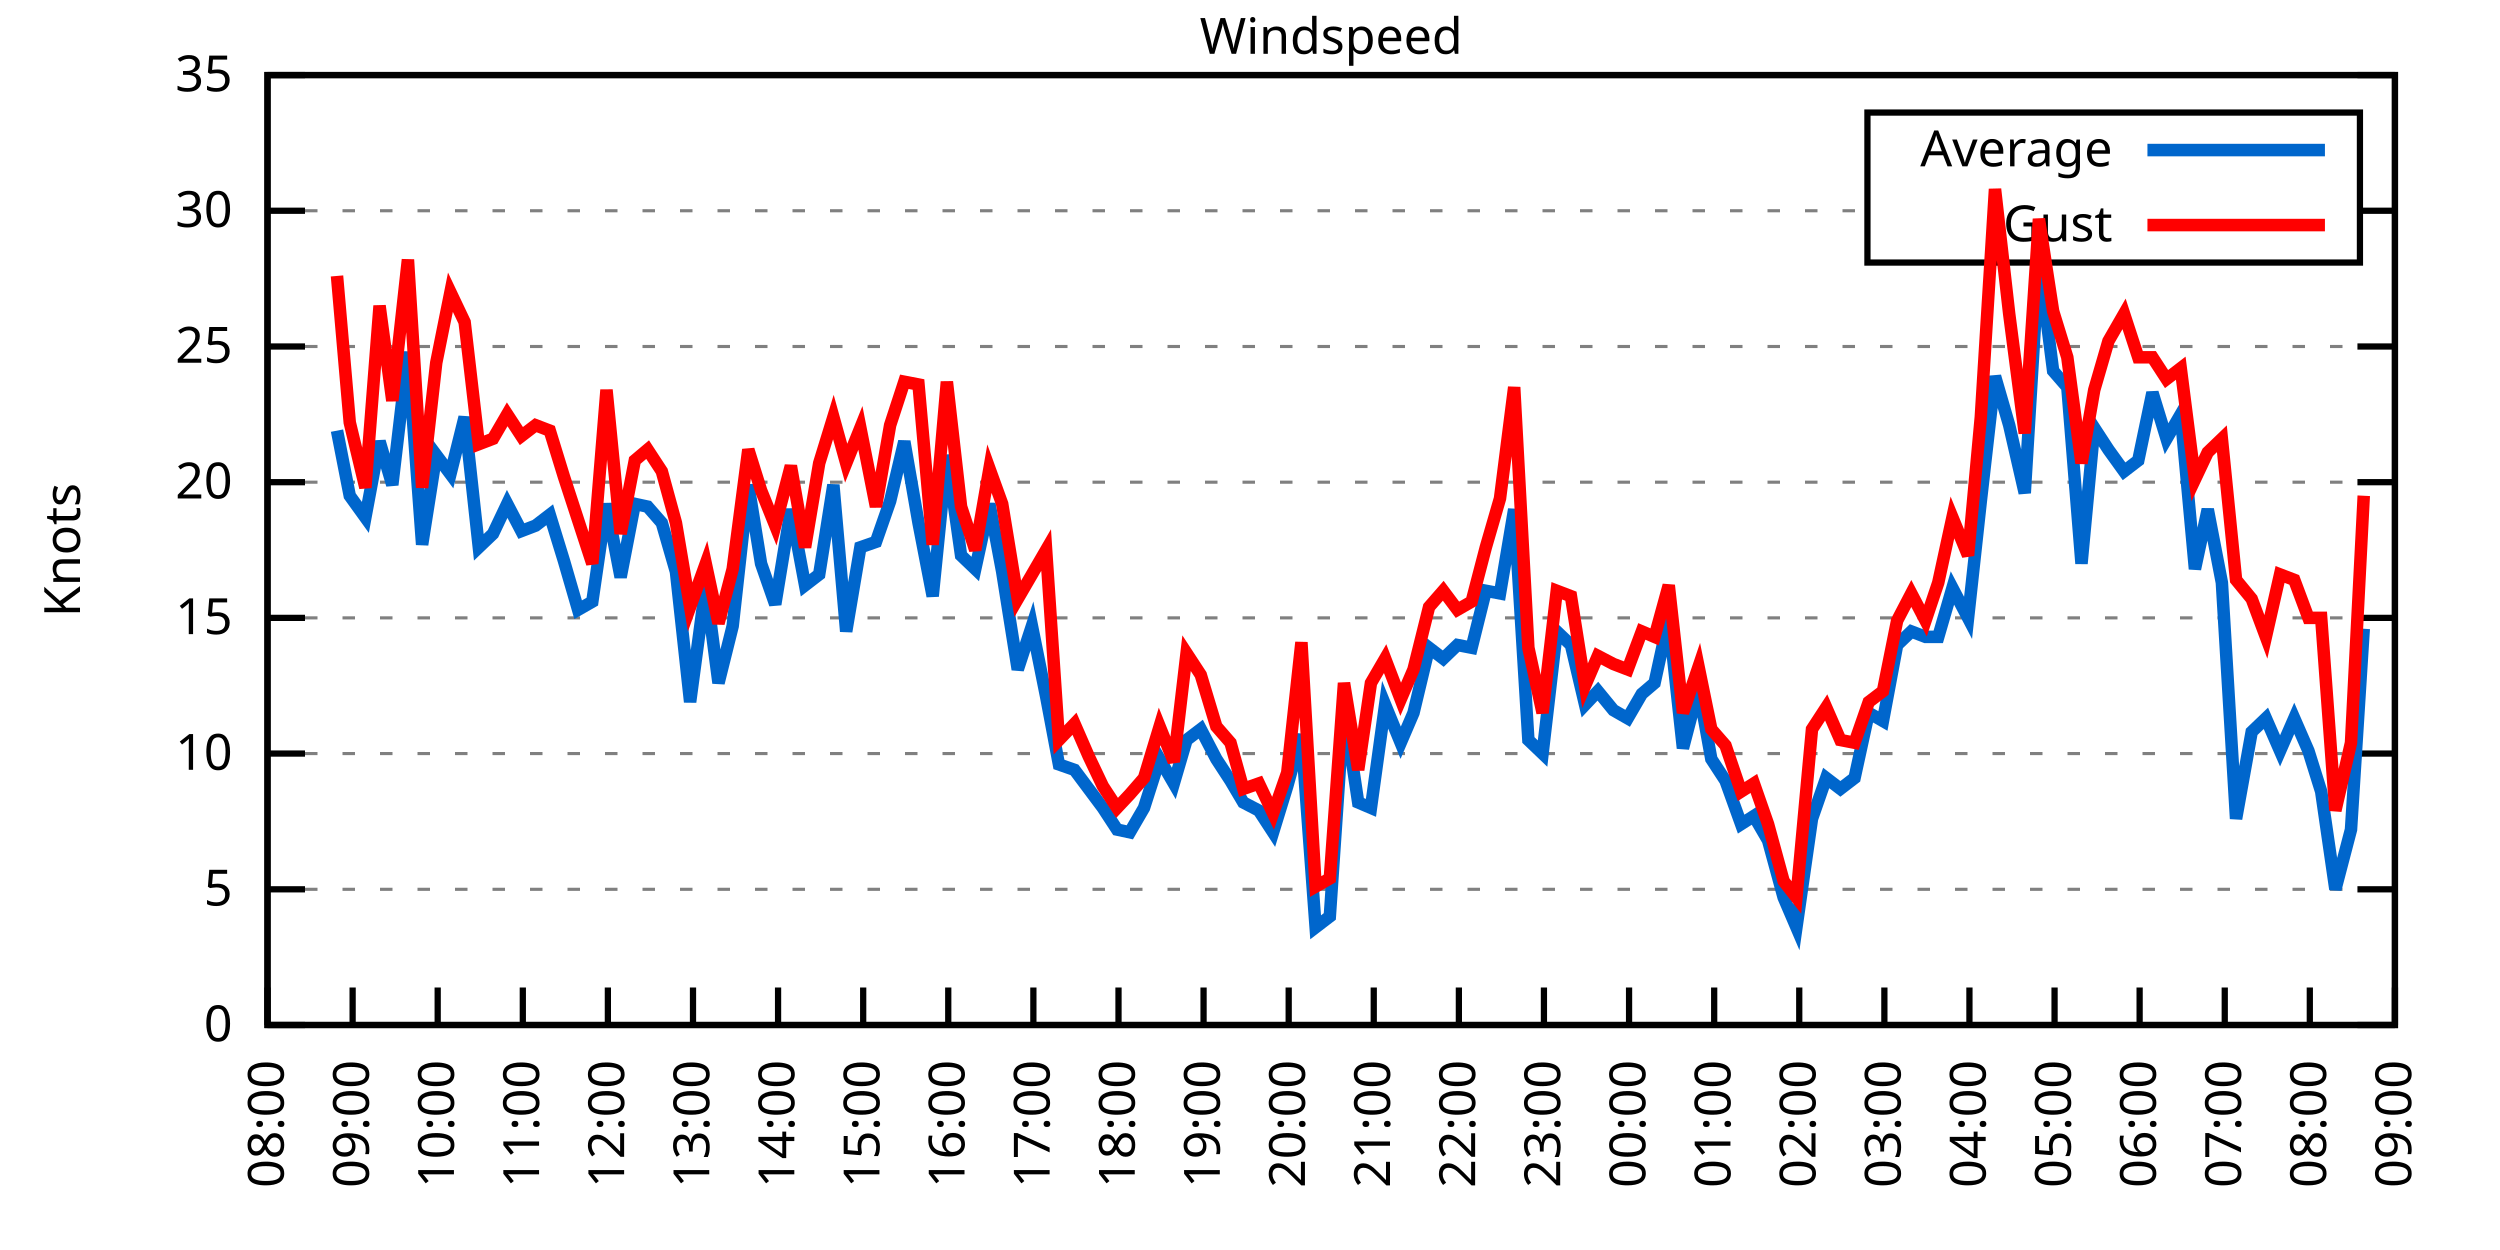
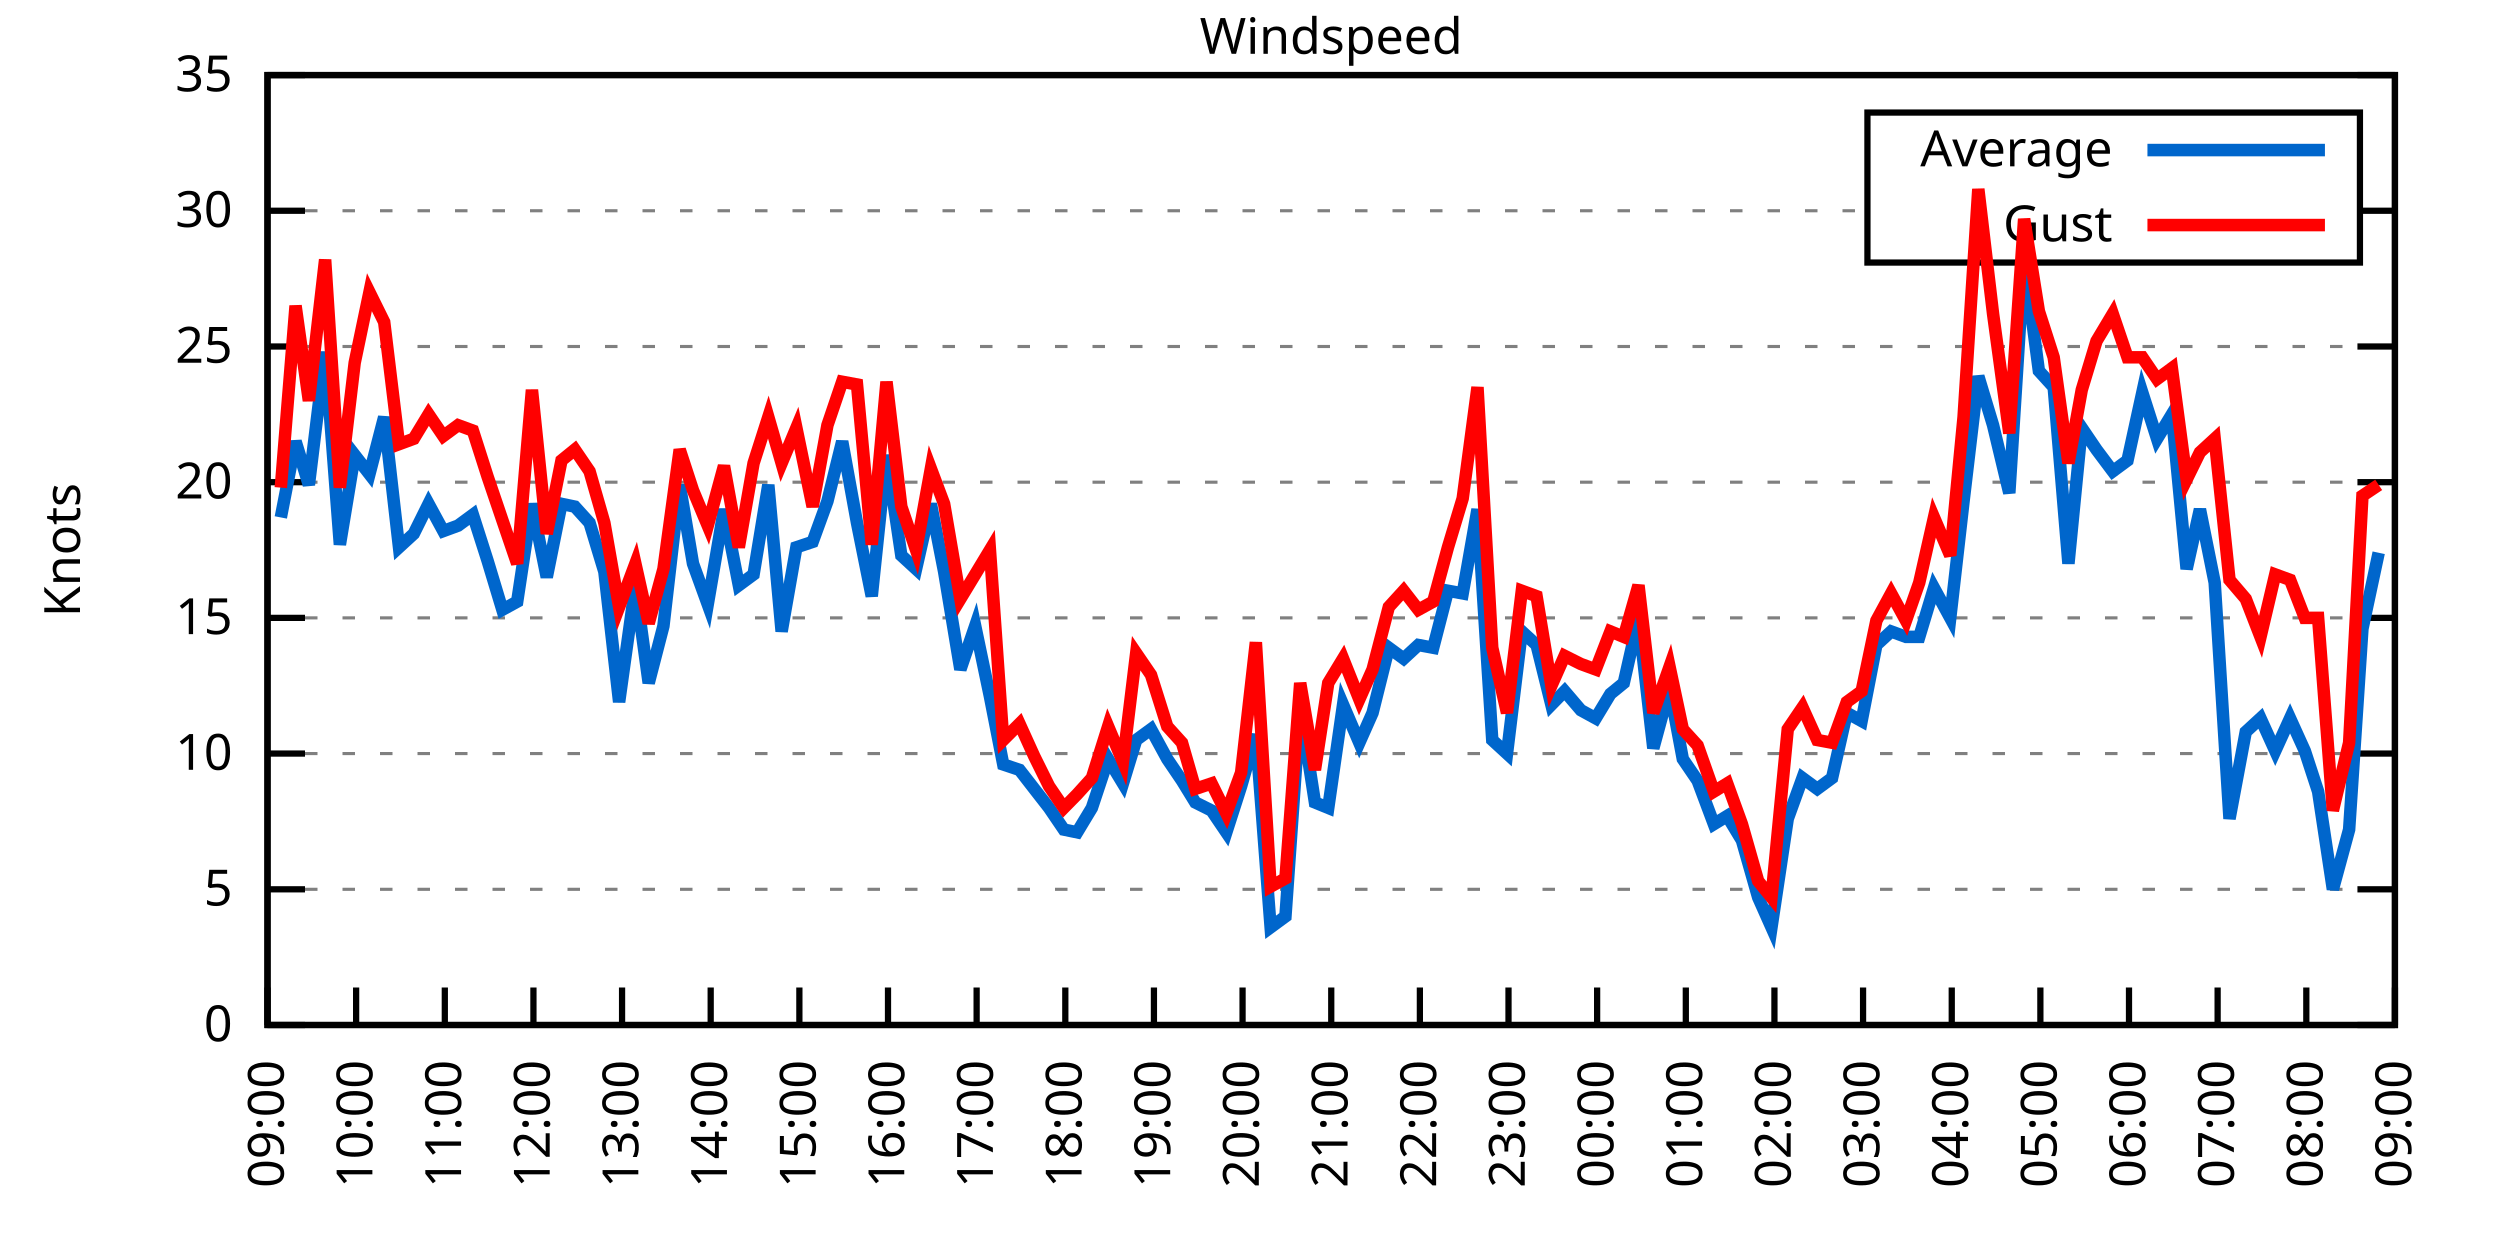
<svg xmlns="http://www.w3.org/2000/svg" xmlns:xlink="http://www.w3.org/1999/xlink" width="400" height="200" viewBox="0 0 400 200">
  <g id="gnuplot_canvas">
    <rect x="0" y="0" width="400" height="200" fill="none" />
    <defs>
      <circle id="gpDot" r="0.5" stroke-width="0.5" stroke="currentColor" />
      <path id="gpPt0" stroke-width="0.333" stroke="currentColor" d="M-1,0 h2 M0,-1 v2" />
      <path id="gpPt1" stroke-width="0.333" stroke="currentColor" d="M-1,-1 L1,1 M1,-1 L-1,1" />
      <path id="gpPt2" stroke-width="0.333" stroke="currentColor" d="M-1,0 L1,0 M0,-1 L0,1 M-1,-1 L1,1 M-1,1 L1,-1" />
      <rect id="gpPt3" stroke-width="0.333" stroke="currentColor" x="-1" y="-1" width="2" height="2" />
      <rect id="gpPt4" stroke-width="0.333" stroke="currentColor" fill="currentColor" x="-1" y="-1" width="2" height="2" />
      <circle id="gpPt5" stroke-width="0.333" stroke="currentColor" cx="0" cy="0" r="1" />
      <use xlink:href="#gpPt5" id="gpPt6" fill="currentColor" stroke="none" />
      <path id="gpPt7" stroke-width="0.333" stroke="currentColor" d="M0,-1.33 L-1.33,0.67 L1.33,0.67 z" />
      <use xlink:href="#gpPt7" id="gpPt8" fill="currentColor" stroke="none" />
      <use xlink:href="#gpPt7" id="gpPt9" stroke="currentColor" transform="rotate(180)" />
      <use xlink:href="#gpPt9" id="gpPt10" fill="currentColor" stroke="none" />
      <use xlink:href="#gpPt3" id="gpPt11" stroke="currentColor" transform="rotate(45)" />
      <use xlink:href="#gpPt11" id="gpPt12" fill="currentColor" stroke="none" />
      <path id="gpPt13" stroke-width="0.333" stroke="currentColor" d="M0,1.330 L1.265,0.411 L0.782,-1.067 L-0.782,-1.076 L-1.265,0.411 z" />
      <use xlink:href="#gpPt13" id="gpPt14" fill="currentColor" stroke="none" />
      <filter id="textbox" filterUnits="objectBoundingBox" x="0" y="0" height="1" width="1">
        <feFlood flood-color="white" flood-opacity="1" result="bgnd" />
        <feComposite in="SourceGraphic" in2="bgnd" operator="atop" />
      </filter>
      <filter id="greybox" filterUnits="objectBoundingBox" x="0" y="0" height="1" width="1">
        <feFlood flood-color="lightgrey" flood-opacity="1" result="grey" />
        <feComposite in="SourceGraphic" in2="grey" operator="atop" />
      </filter>
    </defs>
    <g fill="none" color="white" stroke="currentColor" stroke-width="1.00" stroke-linecap="butt" stroke-linejoin="miter">
</g>
    <g fill="none" color="black" stroke="currentColor" stroke-width="1.00" stroke-linecap="butt" stroke-linejoin="miter">
      <g stroke="none" shape-rendering="crispEdges">
        <polygon fill="rgb(255, 255, 255)" points="42.80,164.00 383.18,164.00 383.18,12.02 42.80,12.02 " />
      </g>
    </g>
    <g fill="none" color="black" stroke="currentColor" stroke-width="1.00" stroke-linecap="butt" stroke-linejoin="miter">
</g>
    <g fill="none" color="black" stroke="black" stroke-width="0.50" stroke-linecap="butt" stroke-linejoin="miter">
</g>
    <g fill="none" color="gray" stroke="currentColor" stroke-width="0.50" stroke-linecap="butt" stroke-linejoin="miter">
      <path stroke="gray" stroke-dasharray="2,4" class="gridline" d="M42.80,164.00 L383.19,164.00  " />
    </g>
    <g fill="none" color="gray" stroke="gray" stroke-width="1.00" stroke-linecap="butt" stroke-linejoin="miter">
</g>
    <g fill="none" color="black" stroke="currentColor" stroke-width="1.00" stroke-linecap="butt" stroke-linejoin="miter">
      <path stroke="black" d="M42.80,164.00 L48.80,164.00 M383.19,164.00 L377.19,164.00  " />
      <g transform="translate(37.20,166.60)" stroke="none" fill="black" font-family="Sans" font-size="8.00" text-anchor="end">
        <text>
          <tspan font-family="Sans"> 0</tspan>
        </text>
      </g>
    </g>
    <g fill="none" color="black" stroke="currentColor" stroke-width="1.00" stroke-linecap="butt" stroke-linejoin="miter">
</g>
    <g fill="none" color="black" stroke="black" stroke-width="0.50" stroke-linecap="butt" stroke-linejoin="miter">
</g>
    <g fill="none" color="gray" stroke="currentColor" stroke-width="0.50" stroke-linecap="butt" stroke-linejoin="miter">
      <path stroke="gray" stroke-dasharray="2,4" class="gridline" d="M42.80,142.29 L383.19,142.29  " />
    </g>
    <g fill="none" color="gray" stroke="gray" stroke-width="1.00" stroke-linecap="butt" stroke-linejoin="miter">
</g>
    <g fill="none" color="black" stroke="currentColor" stroke-width="1.00" stroke-linecap="butt" stroke-linejoin="miter">
      <path stroke="black" d="M42.80,142.29 L48.80,142.29 M383.19,142.29 L377.19,142.29  " />
      <g transform="translate(37.20,144.89)" stroke="none" fill="black" font-family="Sans" font-size="8.00" text-anchor="end">
        <text>
          <tspan font-family="Sans"> 5</tspan>
        </text>
      </g>
    </g>
    <g fill="none" color="black" stroke="currentColor" stroke-width="1.00" stroke-linecap="butt" stroke-linejoin="miter">
</g>
    <g fill="none" color="black" stroke="black" stroke-width="0.50" stroke-linecap="butt" stroke-linejoin="miter">
</g>
    <g fill="none" color="gray" stroke="currentColor" stroke-width="0.50" stroke-linecap="butt" stroke-linejoin="miter">
      <path stroke="gray" stroke-dasharray="2,4" class="gridline" d="M42.80,120.57 L383.19,120.57  " />
    </g>
    <g fill="none" color="gray" stroke="gray" stroke-width="1.00" stroke-linecap="butt" stroke-linejoin="miter">
</g>
    <g fill="none" color="black" stroke="currentColor" stroke-width="1.00" stroke-linecap="butt" stroke-linejoin="miter">
      <path stroke="black" d="M42.80,120.57 L48.80,120.57 M383.19,120.57 L377.19,120.57  " />
      <g transform="translate(37.20,123.17)" stroke="none" fill="black" font-family="Sans" font-size="8.00" text-anchor="end">
        <text>
          <tspan font-family="Sans"> 10</tspan>
        </text>
      </g>
    </g>
    <g fill="none" color="black" stroke="currentColor" stroke-width="1.00" stroke-linecap="butt" stroke-linejoin="miter">
</g>
    <g fill="none" color="black" stroke="black" stroke-width="0.50" stroke-linecap="butt" stroke-linejoin="miter">
</g>
    <g fill="none" color="gray" stroke="currentColor" stroke-width="0.50" stroke-linecap="butt" stroke-linejoin="miter">
      <path stroke="gray" stroke-dasharray="2,4" class="gridline" d="M42.80,98.86 L383.19,98.86  " />
    </g>
    <g fill="none" color="gray" stroke="gray" stroke-width="1.00" stroke-linecap="butt" stroke-linejoin="miter">
</g>
    <g fill="none" color="black" stroke="currentColor" stroke-width="1.00" stroke-linecap="butt" stroke-linejoin="miter">
      <path stroke="black" d="M42.80,98.86 L48.80,98.86 M383.19,98.86 L377.19,98.86  " />
      <g transform="translate(37.20,101.46)" stroke="none" fill="black" font-family="Sans" font-size="8.00" text-anchor="end">
        <text>
          <tspan font-family="Sans"> 15</tspan>
        </text>
      </g>
    </g>
    <g fill="none" color="black" stroke="currentColor" stroke-width="1.00" stroke-linecap="butt" stroke-linejoin="miter">
</g>
    <g fill="none" color="black" stroke="black" stroke-width="0.50" stroke-linecap="butt" stroke-linejoin="miter">
</g>
    <g fill="none" color="gray" stroke="currentColor" stroke-width="0.50" stroke-linecap="butt" stroke-linejoin="miter">
      <path stroke="gray" stroke-dasharray="2,4" class="gridline" d="M42.80,77.15 L383.19,77.15  " />
    </g>
    <g fill="none" color="gray" stroke="gray" stroke-width="1.00" stroke-linecap="butt" stroke-linejoin="miter">
</g>
    <g fill="none" color="black" stroke="currentColor" stroke-width="1.00" stroke-linecap="butt" stroke-linejoin="miter">
      <path stroke="black" d="M42.80,77.15 L48.80,77.15 M383.19,77.15 L377.19,77.15  " />
      <g transform="translate(37.20,79.75)" stroke="none" fill="black" font-family="Sans" font-size="8.00" text-anchor="end">
        <text>
          <tspan font-family="Sans"> 20</tspan>
        </text>
      </g>
    </g>
    <g fill="none" color="black" stroke="currentColor" stroke-width="1.00" stroke-linecap="butt" stroke-linejoin="miter">
</g>
    <g fill="none" color="black" stroke="black" stroke-width="0.50" stroke-linecap="butt" stroke-linejoin="miter">
</g>
    <g fill="none" color="gray" stroke="currentColor" stroke-width="0.50" stroke-linecap="butt" stroke-linejoin="miter">
      <path stroke="gray" stroke-dasharray="2,4" class="gridline" d="M42.80,55.44 L383.19,55.44  " />
    </g>
    <g fill="none" color="gray" stroke="gray" stroke-width="1.00" stroke-linecap="butt" stroke-linejoin="miter">
</g>
    <g fill="none" color="black" stroke="currentColor" stroke-width="1.00" stroke-linecap="butt" stroke-linejoin="miter">
      <path stroke="black" d="M42.80,55.44 L48.80,55.44 M383.19,55.44 L377.19,55.44  " />
      <g transform="translate(37.20,58.04)" stroke="none" fill="black" font-family="Sans" font-size="8.00" text-anchor="end">
        <text>
          <tspan font-family="Sans"> 25</tspan>
        </text>
      </g>
    </g>
    <g fill="none" color="black" stroke="currentColor" stroke-width="1.00" stroke-linecap="butt" stroke-linejoin="miter">
</g>
    <g fill="none" color="black" stroke="black" stroke-width="0.50" stroke-linecap="butt" stroke-linejoin="miter">
</g>
    <g fill="none" color="gray" stroke="currentColor" stroke-width="0.50" stroke-linecap="butt" stroke-linejoin="miter">
      <path stroke="gray" stroke-dasharray="2,4" class="gridline" d="M42.80,33.72 L298.79,33.72 M377.59,33.72 L383.19,33.72  " />
    </g>
    <g fill="none" color="gray" stroke="gray" stroke-width="1.00" stroke-linecap="butt" stroke-linejoin="miter">
</g>
    <g fill="none" color="black" stroke="currentColor" stroke-width="1.00" stroke-linecap="butt" stroke-linejoin="miter">
      <path stroke="black" d="M42.80,33.72 L48.80,33.72 M383.19,33.72 L377.19,33.72  " />
      <g transform="translate(37.20,36.32)" stroke="none" fill="black" font-family="Sans" font-size="8.00" text-anchor="end">
        <text>
          <tspan font-family="Sans"> 30</tspan>
        </text>
      </g>
    </g>
    <g fill="none" color="black" stroke="currentColor" stroke-width="1.00" stroke-linecap="butt" stroke-linejoin="miter">
</g>
    <g fill="none" color="black" stroke="black" stroke-width="0.50" stroke-linecap="butt" stroke-linejoin="miter">
</g>
    <g fill="none" color="gray" stroke="currentColor" stroke-width="0.50" stroke-linecap="butt" stroke-linejoin="miter">
      <path stroke="gray" stroke-dasharray="2,4" class="gridline" d="M42.80,12.01 L383.19,12.01  " />
    </g>
    <g fill="none" color="gray" stroke="gray" stroke-width="1.00" stroke-linecap="butt" stroke-linejoin="miter">
</g>
    <g fill="none" color="black" stroke="currentColor" stroke-width="1.00" stroke-linecap="butt" stroke-linejoin="miter">
      <path stroke="black" d="M42.80,12.01 L48.80,12.01 M383.19,12.01 L377.19,12.01  " />
      <g transform="translate(37.20,14.61)" stroke="none" fill="black" font-family="Sans" font-size="8.00" text-anchor="end">
        <text>
          <tspan font-family="Sans"> 35</tspan>
        </text>
      </g>
    </g>
    <g fill="none" color="black" stroke="currentColor" stroke-width="1.00" stroke-linecap="butt" stroke-linejoin="miter">
      <path stroke="black" d="M42.80,164.00 L42.80,158.00  " />
      <g transform="translate(45.40,169.60) rotate(270.00)" stroke="none" fill="black" font-family="Sans" font-size="8.00" text-anchor="end">
        <text>
-           <tspan font-family="Sans">08:00</tspan>
-         </text>
-       </g>
-     </g>
-     <g fill="none" color="black" stroke="currentColor" stroke-width="1.00" stroke-linecap="butt" stroke-linejoin="miter">
-       <path stroke="black" d="M56.42,164.00 L56.42,158.00  " />
-       <g transform="translate(59.02,169.60) rotate(270.00)" stroke="none" fill="black" font-family="Sans" font-size="8.00" text-anchor="end">
-         <text>
          <tspan font-family="Sans">09:00</tspan>
        </text>
      </g>
    </g>
    <g fill="none" color="black" stroke="currentColor" stroke-width="1.00" stroke-linecap="butt" stroke-linejoin="miter">
-       <path stroke="black" d="M70.03,164.00 L70.03,158.00  " />
-       <g transform="translate(72.63,169.60) rotate(270.00)" stroke="none" fill="black" font-family="Sans" font-size="8.00" text-anchor="end">
+       <path stroke="black" d="M56.98,164.00 L56.98,158.00  " />
+       <g transform="translate(59.58,169.60) rotate(270.00)" stroke="none" fill="black" font-family="Sans" font-size="8.00" text-anchor="end">
        <text>
          <tspan font-family="Sans">10:00</tspan>
        </text>
      </g>
    </g>
    <g fill="none" color="black" stroke="currentColor" stroke-width="1.00" stroke-linecap="butt" stroke-linejoin="miter">
-       <path stroke="black" d="M83.65,164.00 L83.65,158.00  " />
-       <g transform="translate(86.25,169.60) rotate(270.00)" stroke="none" fill="black" font-family="Sans" font-size="8.00" text-anchor="end">
+       <path stroke="black" d="M71.17,164.00 L71.17,158.00  " />
+       <g transform="translate(73.77,169.60) rotate(270.00)" stroke="none" fill="black" font-family="Sans" font-size="8.00" text-anchor="end">
        <text>
          <tspan font-family="Sans">11:00</tspan>
        </text>
      </g>
    </g>
    <g fill="none" color="black" stroke="currentColor" stroke-width="1.00" stroke-linecap="butt" stroke-linejoin="miter">
-       <path stroke="black" d="M97.26,164.00 L97.26,158.00  " />
-       <g transform="translate(99.86,169.60) rotate(270.00)" stroke="none" fill="black" font-family="Sans" font-size="8.00" text-anchor="end">
+       <path stroke="black" d="M85.35,164.00 L85.35,158.00  " />
+       <g transform="translate(87.95,169.60) rotate(270.00)" stroke="none" fill="black" font-family="Sans" font-size="8.00" text-anchor="end">
        <text>
          <tspan font-family="Sans">12:00</tspan>
        </text>
      </g>
    </g>
    <g fill="none" color="black" stroke="currentColor" stroke-width="1.00" stroke-linecap="butt" stroke-linejoin="miter">
-       <path stroke="black" d="M110.88,164.00 L110.88,158.00  " />
-       <g transform="translate(113.48,169.60) rotate(270.00)" stroke="none" fill="black" font-family="Sans" font-size="8.00" text-anchor="end">
+       <path stroke="black" d="M99.53,164.00 L99.53,158.00  " />
+       <g transform="translate(102.13,169.60) rotate(270.00)" stroke="none" fill="black" font-family="Sans" font-size="8.00" text-anchor="end">
        <text>
          <tspan font-family="Sans">13:00</tspan>
        </text>
      </g>
    </g>
    <g fill="none" color="black" stroke="currentColor" stroke-width="1.00" stroke-linecap="butt" stroke-linejoin="miter">
-       <path stroke="black" d="M124.49,164.00 L124.49,158.00  " />
-       <g transform="translate(127.09,169.60) rotate(270.00)" stroke="none" fill="black" font-family="Sans" font-size="8.00" text-anchor="end">
+       <path stroke="black" d="M113.71,164.00 L113.71,158.00  " />
+       <g transform="translate(116.31,169.60) rotate(270.00)" stroke="none" fill="black" font-family="Sans" font-size="8.00" text-anchor="end">
        <text>
          <tspan font-family="Sans">14:00</tspan>
        </text>
      </g>
    </g>
    <g fill="none" color="black" stroke="currentColor" stroke-width="1.00" stroke-linecap="butt" stroke-linejoin="miter">
-       <path stroke="black" d="M138.11,164.00 L138.11,158.00  " />
-       <g transform="translate(140.71,169.60) rotate(270.00)" stroke="none" fill="black" font-family="Sans" font-size="8.00" text-anchor="end">
+       <path stroke="black" d="M127.90,164.00 L127.90,158.00  " />
+       <g transform="translate(130.50,169.60) rotate(270.00)" stroke="none" fill="black" font-family="Sans" font-size="8.00" text-anchor="end">
        <text>
          <tspan font-family="Sans">15:00</tspan>
        </text>
      </g>
    </g>
    <g fill="none" color="black" stroke="currentColor" stroke-width="1.00" stroke-linecap="butt" stroke-linejoin="miter">
-       <path stroke="black" d="M151.72,164.00 L151.72,158.00  " />
-       <g transform="translate(154.32,169.60) rotate(270.00)" stroke="none" fill="black" font-family="Sans" font-size="8.00" text-anchor="end">
+       <path stroke="black" d="M142.08,164.00 L142.08,158.00  " />
+       <g transform="translate(144.68,169.60) rotate(270.00)" stroke="none" fill="black" font-family="Sans" font-size="8.00" text-anchor="end">
        <text>
          <tspan font-family="Sans">16:00</tspan>
        </text>
      </g>
    </g>
    <g fill="none" color="black" stroke="currentColor" stroke-width="1.00" stroke-linecap="butt" stroke-linejoin="miter">
-       <path stroke="black" d="M165.34,164.00 L165.34,158.00  " />
-       <g transform="translate(167.94,169.60) rotate(270.00)" stroke="none" fill="black" font-family="Sans" font-size="8.00" text-anchor="end">
+       <path stroke="black" d="M156.26,164.00 L156.26,158.00  " />
+       <g transform="translate(158.86,169.60) rotate(270.00)" stroke="none" fill="black" font-family="Sans" font-size="8.00" text-anchor="end">
        <text>
          <tspan font-family="Sans">17:00</tspan>
        </text>
      </g>
    </g>
    <g fill="none" color="black" stroke="currentColor" stroke-width="1.00" stroke-linecap="butt" stroke-linejoin="miter">
-       <path stroke="black" d="M178.96,164.00 L178.96,158.00  " />
-       <g transform="translate(181.56,169.60) rotate(270.00)" stroke="none" fill="black" font-family="Sans" font-size="8.00" text-anchor="end">
+       <path stroke="black" d="M170.45,164.00 L170.45,158.00  " />
+       <g transform="translate(173.05,169.60) rotate(270.00)" stroke="none" fill="black" font-family="Sans" font-size="8.00" text-anchor="end">
        <text>
          <tspan font-family="Sans">18:00</tspan>
        </text>
      </g>
    </g>
    <g fill="none" color="black" stroke="currentColor" stroke-width="1.00" stroke-linecap="butt" stroke-linejoin="miter">
-       <path stroke="black" d="M192.57,164.00 L192.57,158.00  " />
-       <g transform="translate(195.17,169.60) rotate(270.00)" stroke="none" fill="black" font-family="Sans" font-size="8.00" text-anchor="end">
+       <path stroke="black" d="M184.63,164.00 L184.63,158.00  " />
+       <g transform="translate(187.23,169.60) rotate(270.00)" stroke="none" fill="black" font-family="Sans" font-size="8.00" text-anchor="end">
        <text>
          <tspan font-family="Sans">19:00</tspan>
        </text>
      </g>
    </g>
    <g fill="none" color="black" stroke="currentColor" stroke-width="1.00" stroke-linecap="butt" stroke-linejoin="miter">
-       <path stroke="black" d="M206.19,164.00 L206.19,158.00  " />
-       <g transform="translate(208.79,169.60) rotate(270.00)" stroke="none" fill="black" font-family="Sans" font-size="8.00" text-anchor="end">
+       <path stroke="black" d="M198.81,164.00 L198.81,158.00  " />
+       <g transform="translate(201.41,169.60) rotate(270.00)" stroke="none" fill="black" font-family="Sans" font-size="8.00" text-anchor="end">
        <text>
          <tspan font-family="Sans">20:00</tspan>
        </text>
      </g>
    </g>
    <g fill="none" color="black" stroke="currentColor" stroke-width="1.00" stroke-linecap="butt" stroke-linejoin="miter">
-       <path stroke="black" d="M219.80,164.00 L219.80,158.00  " />
-       <g transform="translate(222.40,169.60) rotate(270.00)" stroke="none" fill="black" font-family="Sans" font-size="8.00" text-anchor="end">
+       <path stroke="black" d="M213.00,164.00 L213.00,158.00  " />
+       <g transform="translate(215.60,169.60) rotate(270.00)" stroke="none" fill="black" font-family="Sans" font-size="8.00" text-anchor="end">
        <text>
          <tspan font-family="Sans">21:00</tspan>
        </text>
      </g>
    </g>
    <g fill="none" color="black" stroke="currentColor" stroke-width="1.00" stroke-linecap="butt" stroke-linejoin="miter">
-       <path stroke="black" d="M233.42,164.00 L233.42,158.00  " />
-       <g transform="translate(236.02,169.60) rotate(270.00)" stroke="none" fill="black" font-family="Sans" font-size="8.00" text-anchor="end">
+       <path stroke="black" d="M227.18,164.00 L227.18,158.00  " />
+       <g transform="translate(229.78,169.60) rotate(270.00)" stroke="none" fill="black" font-family="Sans" font-size="8.00" text-anchor="end">
        <text>
          <tspan font-family="Sans">22:00</tspan>
        </text>
      </g>
    </g>
    <g fill="none" color="black" stroke="currentColor" stroke-width="1.00" stroke-linecap="butt" stroke-linejoin="miter">
-       <path stroke="black" d="M247.03,164.00 L247.03,158.00  " />
-       <g transform="translate(249.63,169.60) rotate(270.00)" stroke="none" fill="black" font-family="Sans" font-size="8.00" text-anchor="end">
+       <path stroke="black" d="M241.36,164.00 L241.36,158.00  " />
+       <g transform="translate(243.96,169.60) rotate(270.00)" stroke="none" fill="black" font-family="Sans" font-size="8.00" text-anchor="end">
        <text>
          <tspan font-family="Sans">23:00</tspan>
        </text>
      </g>
    </g>
    <g fill="none" color="black" stroke="currentColor" stroke-width="1.00" stroke-linecap="butt" stroke-linejoin="miter">
-       <path stroke="black" d="M260.65,164.00 L260.65,158.00  " />
-       <g transform="translate(263.25,169.60) rotate(270.00)" stroke="none" fill="black" font-family="Sans" font-size="8.00" text-anchor="end">
+       <path stroke="black" d="M255.54,164.00 L255.54,158.00  " />
+       <g transform="translate(258.14,169.60) rotate(270.00)" stroke="none" fill="black" font-family="Sans" font-size="8.00" text-anchor="end">
        <text>
          <tspan font-family="Sans">00:00</tspan>
        </text>
      </g>
    </g>
    <g fill="none" color="black" stroke="currentColor" stroke-width="1.00" stroke-linecap="butt" stroke-linejoin="miter">
-       <path stroke="black" d="M274.27,164.00 L274.27,158.00  " />
-       <g transform="translate(276.87,169.60) rotate(270.00)" stroke="none" fill="black" font-family="Sans" font-size="8.00" text-anchor="end">
+       <path stroke="black" d="M269.73,164.00 L269.73,158.00  " />
+       <g transform="translate(272.33,169.60) rotate(270.00)" stroke="none" fill="black" font-family="Sans" font-size="8.00" text-anchor="end">
        <text>
          <tspan font-family="Sans">01:00</tspan>
        </text>
      </g>
    </g>
    <g fill="none" color="black" stroke="currentColor" stroke-width="1.00" stroke-linecap="butt" stroke-linejoin="miter">
-       <path stroke="black" d="M287.88,164.00 L287.88,158.00  " />
-       <g transform="translate(290.48,169.60) rotate(270.00)" stroke="none" fill="black" font-family="Sans" font-size="8.00" text-anchor="end">
+       <path stroke="black" d="M283.91,164.00 L283.91,158.00  " />
+       <g transform="translate(286.51,169.60) rotate(270.00)" stroke="none" fill="black" font-family="Sans" font-size="8.00" text-anchor="end">
        <text>
          <tspan font-family="Sans">02:00</tspan>
        </text>
      </g>
    </g>
    <g fill="none" color="black" stroke="currentColor" stroke-width="1.00" stroke-linecap="butt" stroke-linejoin="miter">
-       <path stroke="black" d="M301.50,164.00 L301.50,158.00  " />
-       <g transform="translate(304.10,169.60) rotate(270.00)" stroke="none" fill="black" font-family="Sans" font-size="8.00" text-anchor="end">
+       <path stroke="black" d="M298.09,164.00 L298.09,158.00  " />
+       <g transform="translate(300.69,169.60) rotate(270.00)" stroke="none" fill="black" font-family="Sans" font-size="8.00" text-anchor="end">
        <text>
          <tspan font-family="Sans">03:00</tspan>
        </text>
      </g>
    </g>
    <g fill="none" color="black" stroke="currentColor" stroke-width="1.00" stroke-linecap="butt" stroke-linejoin="miter">
-       <path stroke="black" d="M315.11,164.00 L315.11,158.00  " />
-       <g transform="translate(317.71,169.60) rotate(270.00)" stroke="none" fill="black" font-family="Sans" font-size="8.00" text-anchor="end">
+       <path stroke="black" d="M312.28,164.00 L312.28,158.00  " />
+       <g transform="translate(314.88,169.60) rotate(270.00)" stroke="none" fill="black" font-family="Sans" font-size="8.00" text-anchor="end">
        <text>
          <tspan font-family="Sans">04:00</tspan>
        </text>
      </g>
    </g>
    <g fill="none" color="black" stroke="currentColor" stroke-width="1.00" stroke-linecap="butt" stroke-linejoin="miter">
-       <path stroke="black" d="M328.73,164.00 L328.73,158.00  " />
-       <g transform="translate(331.33,169.60) rotate(270.00)" stroke="none" fill="black" font-family="Sans" font-size="8.00" text-anchor="end">
+       <path stroke="black" d="M326.46,164.00 L326.46,158.00  " />
+       <g transform="translate(329.06,169.60) rotate(270.00)" stroke="none" fill="black" font-family="Sans" font-size="8.00" text-anchor="end">
        <text>
          <tspan font-family="Sans">05:00</tspan>
        </text>
      </g>
    </g>
    <g fill="none" color="black" stroke="currentColor" stroke-width="1.00" stroke-linecap="butt" stroke-linejoin="miter">
-       <path stroke="black" d="M342.34,164.00 L342.34,158.00  " />
-       <g transform="translate(344.94,169.60) rotate(270.00)" stroke="none" fill="black" font-family="Sans" font-size="8.00" text-anchor="end">
+       <path stroke="black" d="M340.64,164.00 L340.64,158.00  " />
+       <g transform="translate(343.24,169.60) rotate(270.00)" stroke="none" fill="black" font-family="Sans" font-size="8.00" text-anchor="end">
        <text>
          <tspan font-family="Sans">06:00</tspan>
        </text>
      </g>
    </g>
    <g fill="none" color="black" stroke="currentColor" stroke-width="1.00" stroke-linecap="butt" stroke-linejoin="miter">
-       <path stroke="black" d="M355.96,164.00 L355.96,158.00  " />
-       <g transform="translate(358.56,169.60) rotate(270.00)" stroke="none" fill="black" font-family="Sans" font-size="8.00" text-anchor="end">
+       <path stroke="black" d="M354.82,164.00 L354.82,158.00  " />
+       <g transform="translate(357.42,169.60) rotate(270.00)" stroke="none" fill="black" font-family="Sans" font-size="8.00" text-anchor="end">
        <text>
          <tspan font-family="Sans">07:00</tspan>
        </text>
      </g>
    </g>
    <g fill="none" color="black" stroke="currentColor" stroke-width="1.00" stroke-linecap="butt" stroke-linejoin="miter">
-       <path stroke="black" d="M369.57,164.00 L369.57,158.00  " />
-       <g transform="translate(372.17,169.60) rotate(270.00)" stroke="none" fill="black" font-family="Sans" font-size="8.00" text-anchor="end">
+       <path stroke="black" d="M369.01,164.00 L369.01,158.00  " />
+       <g transform="translate(371.61,169.60) rotate(270.00)" stroke="none" fill="black" font-family="Sans" font-size="8.00" text-anchor="end">
        <text>
          <tspan font-family="Sans">08:00</tspan>
        </text>
      </g>
    </g>
    <g fill="none" color="black" stroke="currentColor" stroke-width="1.00" stroke-linecap="butt" stroke-linejoin="miter">
      <path stroke="black" d="M383.19,164.00 L383.19,158.00  " />
      <g transform="translate(385.79,169.60) rotate(270.00)" stroke="none" fill="black" font-family="Sans" font-size="8.00" text-anchor="end">
        <text>
          <tspan font-family="Sans">09:00</tspan>
        </text>
      </g>
    </g>
    <g fill="none" color="black" stroke="currentColor" stroke-width="1.00" stroke-linecap="butt" stroke-linejoin="miter">
</g>
    <g fill="none" color="black" stroke="currentColor" stroke-width="1.00" stroke-linecap="butt" stroke-linejoin="miter">
      <path stroke="black" d="M42.80,12.01 L42.80,164.00 L383.19,164.00 L383.19,12.01 L42.80,12.01 Z  " />
    </g>
    <g fill="none" color="black" stroke="currentColor" stroke-width="1.00" stroke-linecap="butt" stroke-linejoin="miter">
</g>
    <g fill="none" color="black" stroke="currentColor" stroke-width="1.00" stroke-linecap="butt" stroke-linejoin="miter">
      <path stroke="black" d="M298.79,42.01 L298.79,18.01 L377.59,18.01 L377.59,42.01 L298.79,42.01 Z  " />
    </g>
    <g id="Windspeed_plot_1">
      <g fill="none" color="white" stroke="black" stroke-width="2.00" stroke-linecap="butt" stroke-linejoin="miter">
</g>
      <g fill="none" color="black" stroke="currentColor" stroke-width="2.00" stroke-linecap="butt" stroke-linejoin="miter">
        <g transform="translate(337.99,26.61)" stroke="none" fill="black" font-family="Sans" font-size="8.00" text-anchor="end">
          <text>
            <tspan font-family="Sans">Average</tspan>
          </text>
        </g>
      </g>
      <g fill="none" color="black" stroke="currentColor" stroke-width="2.00" stroke-linecap="butt" stroke-linejoin="miter">
-         <path stroke="rgb(  0, 102, 204)" d="M343.59,24.01 L371.99,24.01 M53.92,68.90 L55.96,79.32 L58.46,82.79 L60.73,70.63 L62.77,77.58 L65.27,56.30   L67.54,87.14 L69.80,72.81 L72.07,75.85 L74.34,66.73 L76.61,87.57 L78.88,85.40 L81.15,80.62 L83.42,84.97   L85.69,84.10 L87.96,82.36 L90.23,89.74 L92.50,97.56 L94.77,96.26 L97.04,80.62 L99.30,92.35 L101.57,80.62   L103.62,81.06 L105.89,83.66 L108.15,91.48 L110.42,112.32 L112.92,93.65 L114.96,109.28 L117.23,100.16 L119.73,77.58   L121.77,90.18 L124.04,96.69 L126.54,81.49 L128.81,93.65 L131.07,91.91 L133.34,77.58 L135.39,101.03 L137.66,87.57   L140.15,86.70 L142.42,80.19 L144.69,70.63 L146.96,83.66 L149.23,95.39 L151.50,72.81 L153.77,88.87 L156.04,91.04   L158.31,80.62 L160.35,91.48 L162.84,107.11 L165.11,100.16 L167.38,111.45 L169.43,122.31 L171.92,123.18 L174.19,126.22   L176.46,129.26 L178.73,132.73 L180.77,133.17 L183.04,129.26 L185.54,121.44 L187.81,125.35 L189.85,118.40 L192.12,116.67   L194.61,121.44 L196.88,124.92 L198.93,128.39 L201.42,129.69 L203.69,133.17 L205.96,125.79 L208.23,117.53 L210.50,148.37   L212.77,146.63 L215.04,113.19 L217.31,128.39 L219.35,129.26 L221.62,112.76 L224.11,118.84 L226.16,114.06 L228.65,103.64   L230.92,105.38 L233.19,103.20 L235.46,103.64 L237.73,94.52 L240.00,94.95 L242.27,81.49 L244.54,118.40 L246.81,120.57   L249.08,101.03 L251.35,103.20 L253.61,112.76 L255.66,110.59 L258.15,113.63 L260.42,114.93 L262.69,111.02 L264.73,109.28   L267.00,98.86 L269.27,119.71 L271.77,110.15 L273.81,121.44 L276.08,124.92 L278.58,131.86 L280.62,130.56 L282.89,134.47   L285.38,143.59 L287.43,148.37 L289.92,131.00 L292.19,124.48 L294.46,126.22 L296.73,124.48 L299.00,114.06 L301.27,115.36   L303.54,103.20 L305.81,101.03 L308.08,101.90 L310.12,101.90 L312.39,94.08 L314.89,98.86 L316.93,80.19 L319.20,60.21   L321.47,68.03 L323.96,78.89 L326.23,41.54 L328.50,59.34 L330.77,61.95 L333.04,90.18 L335.08,68.46 L337.35,71.94   L339.85,75.41 L342.12,73.67 L344.39,62.82 L346.65,70.20 L348.92,66.29 L351.19,91.04 L353.24,81.49 L355.50,93.22   L357.77,131.00 L360.27,117.10 L362.54,114.93 L364.81,120.14 L367.08,114.93 L369.35,120.14 L371.39,126.65 L373.66,142.29   L376.16,132.73 L378.20,100.60  " />
+         <path stroke="rgb(  0, 102, 204)" d="M343.59,24.01 L371.99,24.01 M44.93,82.79 L47.29,70.63 L49.42,77.58 L52.02,56.30 L54.38,87.14 L56.75,72.81   L59.11,75.85 L61.47,66.73 L63.84,87.57 L66.20,85.40 L68.57,80.62 L70.93,84.97 L73.29,84.10 L75.66,82.36   L78.02,89.74 L80.38,97.56 L82.75,96.26 L85.11,80.62 L87.48,92.35 L89.84,80.62 L91.97,81.06 L94.33,83.66   L96.70,91.48 L99.06,112.32 L101.66,93.65 L103.79,109.28 L106.15,100.16 L108.75,77.58 L110.88,90.18 L113.24,96.69   L115.84,81.49 L118.21,93.65 L120.57,91.91 L122.93,77.58 L125.06,101.03 L127.42,87.57 L130.02,86.70 L132.39,80.19   L134.75,70.63 L137.12,83.66 L139.48,95.39 L141.84,72.81 L144.21,88.87 L146.57,91.04 L148.94,80.62 L151.06,91.48   L153.66,107.11 L156.03,100.16 L158.39,111.45 L160.52,122.31 L163.12,123.18 L165.48,126.22 L167.85,129.26 L170.21,132.73   L172.34,133.17 L174.70,129.26 L177.30,121.44 L179.67,125.35 L181.79,118.40 L184.16,116.67 L186.76,121.44 L189.12,124.92   L191.25,128.39 L193.85,129.69 L196.21,133.17 L198.58,125.79 L200.94,117.53 L203.30,148.37 L205.67,146.63 L208.03,113.19   L210.39,128.39 L212.52,129.26 L214.89,112.76 L217.49,118.84 L219.61,114.06 L222.21,103.64 L224.58,105.38 L226.94,103.20   L229.31,103.64 L231.67,94.52 L234.03,94.95 L236.40,81.49 L238.76,118.40 L241.12,120.57 L243.49,101.03 L245.85,103.20   L248.22,112.76 L250.34,110.59 L252.94,113.63 L255.31,114.93 L257.67,111.02 L259.80,109.28 L262.16,98.86 L264.53,119.71   L267.13,110.15 L269.25,121.44 L271.62,124.92 L274.22,131.86 L276.35,130.56 L278.71,134.47 L281.31,143.59 L283.44,148.37   L286.04,131.00 L288.40,124.48 L290.76,126.22 L293.13,124.48 L295.49,114.06 L297.86,115.36 L300.22,103.20 L302.58,101.03   L304.95,101.90 L307.08,101.90 L309.44,94.08 L312.04,98.86 L314.17,80.19 L316.53,60.21 L318.89,68.03 L321.49,78.89   L323.86,41.54 L326.22,59.34 L328.59,61.95 L330.95,90.18 L333.08,68.46 L335.44,71.94 L338.04,75.41 L340.40,73.67   L342.77,62.82 L345.13,70.20 L347.50,66.29 L349.86,91.04 L351.99,81.49 L354.35,93.22 L356.72,131.00 L359.32,117.10   L361.68,114.93 L364.04,120.14 L366.41,114.93 L368.77,120.14 L370.90,126.65 L373.26,142.29 L375.86,132.73 L377.99,100.60   L380.59,88.44  " />
      </g>
    </g>
    <g id="Windspeed_plot_2">
      <g fill="none" color="black" stroke="currentColor" stroke-width="2.00" stroke-linecap="butt" stroke-linejoin="miter">
        <g transform="translate(337.99,38.61)" stroke="none" fill="black" font-family="Sans" font-size="8.00" text-anchor="end">
          <text>
            <tspan font-family="Sans">Gust</tspan>
          </text>
        </g>
      </g>
      <g fill="none" color="black" stroke="currentColor" stroke-width="2.00" stroke-linecap="butt" stroke-linejoin="miter">
-         <path stroke="rgb(255,   0,   0)" d="M343.59,36.01 L371.99,36.01 M53.92,44.15 L55.96,67.59 L58.46,78.02 L60.73,48.92 L62.77,64.12 L65.27,41.54   L67.54,78.02 L69.80,58.04 L72.07,46.75 L74.34,51.53 L76.61,71.07 L78.88,70.20 L81.15,66.29 L83.42,69.77   L85.69,68.03 L87.96,68.90 L90.23,76.28 L92.50,83.23 L94.77,90.18 L97.04,62.38 L99.30,85.40 L101.57,73.67   L103.62,71.94 L105.89,75.41 L108.15,83.66 L110.42,97.12 L112.92,90.18 L114.96,99.73 L117.23,91.04 L119.73,71.94   L121.77,78.45 L124.04,84.10 L126.54,74.54 L128.81,87.57 L131.07,74.11 L133.34,66.73 L135.39,74.11 L137.66,68.46   L140.15,81.06 L142.42,68.03 L144.69,61.08 L146.96,61.52 L149.23,87.14 L151.50,61.08 L153.77,81.06 L156.04,88.00   L158.31,74.98 L160.35,80.62 L162.84,95.82 L165.11,91.91 L167.38,88.00 L169.43,118.40 L171.92,115.80 L174.19,121.01   L176.46,125.79 L178.73,129.26 L180.77,127.09 L183.04,124.48 L185.54,116.23 L187.81,121.88 L189.85,104.51 L192.12,107.98   L194.61,116.23 L196.88,118.84 L198.93,126.22 L201.42,125.35 L203.69,130.13 L205.96,123.61 L208.23,102.77 L210.50,141.85   L212.77,140.55 L215.04,109.28 L217.31,123.18 L219.35,109.28 L221.62,105.38 L224.11,111.89 L226.16,107.11 L228.65,97.12   L230.92,94.52 L233.19,97.56 L235.46,96.26 L237.73,87.57 L240.00,79.75 L242.27,61.95 L244.54,103.64 L246.81,114.06   L249.08,94.52 L251.35,95.39 L253.61,109.72 L255.66,104.94 L258.15,106.24 L260.42,107.11 L262.69,101.03 L264.73,101.90   L267.00,93.65 L269.27,114.06 L271.77,106.68 L273.81,116.67 L276.08,119.27 L278.58,126.65 L280.62,125.35 L282.89,131.86   L285.38,140.98 L287.43,143.59 L289.92,116.67 L292.19,113.19 L294.46,118.40 L296.73,118.84 L299.00,112.32 L301.27,110.59   L303.54,99.30 L305.81,94.95 L308.08,99.30 L310.12,93.22 L312.39,82.79 L314.89,88.87 L316.93,66.73 L319.20,30.25   L321.47,50.22 L323.96,69.33 L326.23,35.03 L328.50,49.79 L330.77,57.17 L333.04,74.11 L335.08,62.38 L337.35,54.57   L339.85,50.22 L342.12,57.17 L344.39,57.17 L346.65,60.65 L348.92,58.91 L351.19,76.71 L353.24,72.37 L355.50,70.20   L357.77,92.78 L360.27,95.82 L362.54,101.90 L364.81,91.91 L367.08,92.78 L369.35,98.86 L371.39,98.86 L373.66,129.69   L376.16,118.84 L378.20,79.32  " />
+         <path stroke="rgb(255,   0,   0)" d="M343.59,36.01 L371.99,36.01 M44.93,78.02 L47.29,48.92 L49.42,64.12 L52.02,41.54 L54.38,78.02 L56.75,58.04   L59.11,46.75 L61.47,51.53 L63.84,71.07 L66.20,70.20 L68.57,66.29 L70.93,69.77 L73.29,68.03 L75.66,68.90   L78.02,76.28 L80.38,83.23 L82.75,90.18 L85.11,62.38 L87.48,85.40 L89.84,73.67 L91.97,71.94 L94.33,75.41   L96.70,83.66 L99.06,97.12 L101.66,90.18 L103.79,99.73 L106.15,91.04 L108.75,71.94 L110.88,78.45 L113.24,84.10   L115.84,74.54 L118.21,87.57 L120.57,74.11 L122.93,66.73 L125.06,74.11 L127.42,68.46 L130.02,81.06 L132.39,68.03   L134.75,61.08 L137.12,61.52 L139.48,87.14 L141.84,61.08 L144.21,81.06 L146.57,88.00 L148.94,74.98 L151.06,80.62   L153.66,95.82 L156.03,91.91 L158.39,88.00 L160.52,118.40 L163.12,115.80 L165.48,121.01 L167.85,125.79 L170.21,129.26   L172.34,127.09 L174.70,124.48 L177.30,116.23 L179.67,121.88 L181.79,104.51 L184.16,107.98 L186.76,116.23 L189.12,118.84   L191.25,126.22 L193.85,125.35 L196.21,130.13 L198.58,123.61 L200.94,102.77 L203.30,141.85 L205.67,140.55 L208.03,109.28   L210.39,123.18 L212.52,109.28 L214.89,105.38 L217.49,111.89 L219.61,107.11 L222.21,97.12 L224.58,94.52 L226.94,97.56   L229.31,96.26 L231.67,87.57 L234.03,79.75 L236.40,61.95 L238.76,103.64 L241.12,114.06 L243.49,94.52 L245.85,95.39   L248.22,109.72 L250.34,104.94 L252.94,106.24 L255.31,107.11 L257.67,101.03 L259.80,101.90 L262.16,93.65 L264.53,114.06   L267.13,106.68 L269.25,116.67 L271.62,119.27 L274.22,126.65 L276.35,125.35 L278.71,131.86 L281.31,140.98 L283.44,143.59   L286.04,116.67 L288.40,113.19 L290.76,118.40 L293.13,118.84 L295.49,112.32 L297.86,110.59 L300.22,99.30 L302.58,94.95   L304.95,99.30 L307.08,93.22 L309.44,82.79 L312.04,88.87 L314.17,66.73 L316.53,30.25 L318.89,50.22 L321.49,69.33   L323.86,35.03 L326.22,49.79 L328.59,57.17 L330.95,74.11 L333.08,62.38 L335.44,54.57 L338.04,50.22 L340.40,57.17   L342.77,57.17 L345.13,60.65 L347.50,58.91 L349.86,76.71 L351.99,72.37 L354.35,70.20 L356.72,92.78 L359.32,95.82   L361.68,101.90 L364.04,91.91 L366.41,92.78 L368.77,98.86 L370.90,98.86 L373.26,129.69 L375.86,118.84 L377.99,79.32   L380.59,77.58  " />
      </g>
    </g>
    <g fill="none" color="black" stroke="currentColor" stroke-width="2.00" stroke-linecap="butt" stroke-linejoin="miter">
</g>
    <g fill="none" color="black" stroke="black" stroke-width="1.00" stroke-linecap="butt" stroke-linejoin="miter">
</g>
    <g fill="none" color="black" stroke="currentColor" stroke-width="1.00" stroke-linecap="butt" stroke-linejoin="miter">
      <path stroke="black" d="M42.80,12.01 L42.80,164.00 L383.19,164.00 L383.19,12.01 L42.80,12.01 Z  " />
      <g transform="translate(12.80,88.01) rotate(270.00)" stroke="none" fill="black" font-family="Sans" font-size="8.00" text-anchor="middle">
        <text>
          <tspan font-family="Sans">Knots</tspan>
        </text>
      </g>
    </g>
    <g fill="none" color="black" stroke="currentColor" stroke-width="1.00" stroke-linecap="butt" stroke-linejoin="miter">
</g>
    <g fill="none" color="black" stroke="currentColor" stroke-width="1.00" stroke-linecap="butt" stroke-linejoin="miter">
      <g transform="translate(212.99,8.61)" stroke="none" fill="black" font-family="Sans" font-size="8.00" text-anchor="middle">
        <text>
          <tspan font-family="Sans">Windspeed</tspan>
        </text>
      </g>
    </g>
    <g fill="none" color="black" stroke="currentColor" stroke-width="1.00" stroke-linecap="butt" stroke-linejoin="miter">
</g>
  </g>
</svg>
